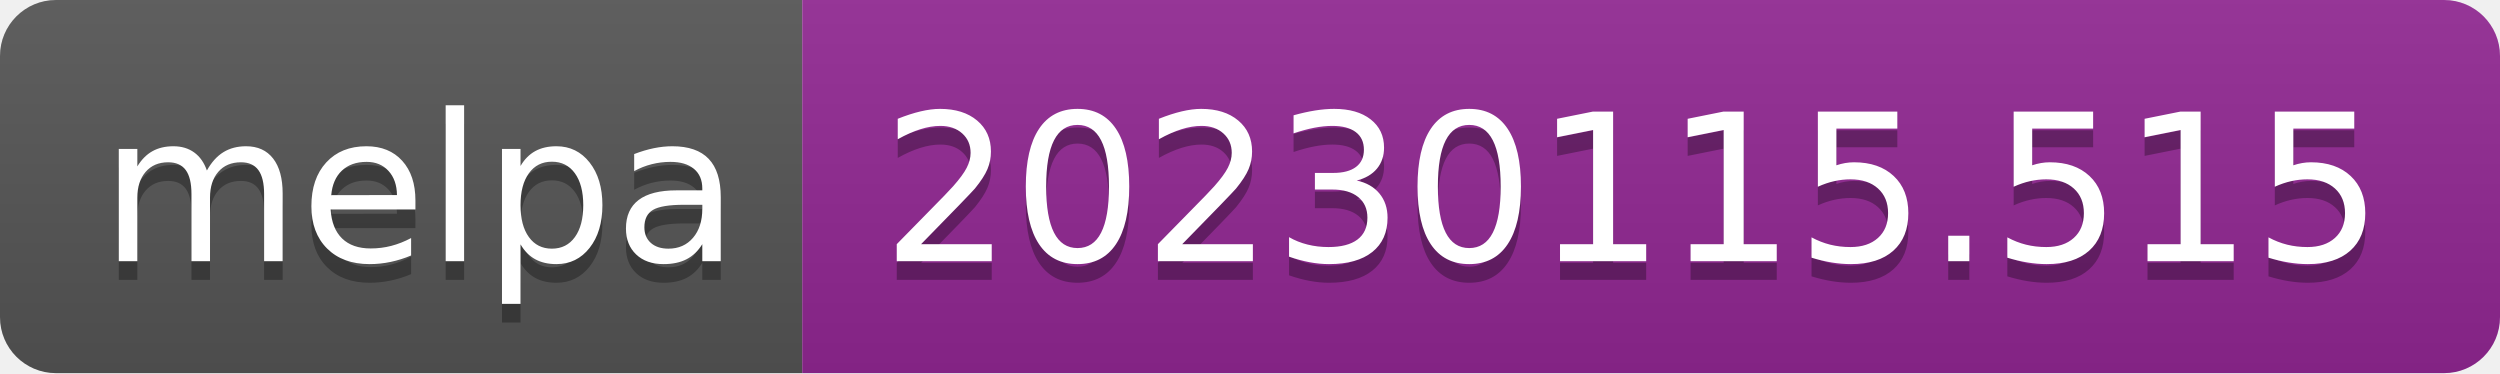
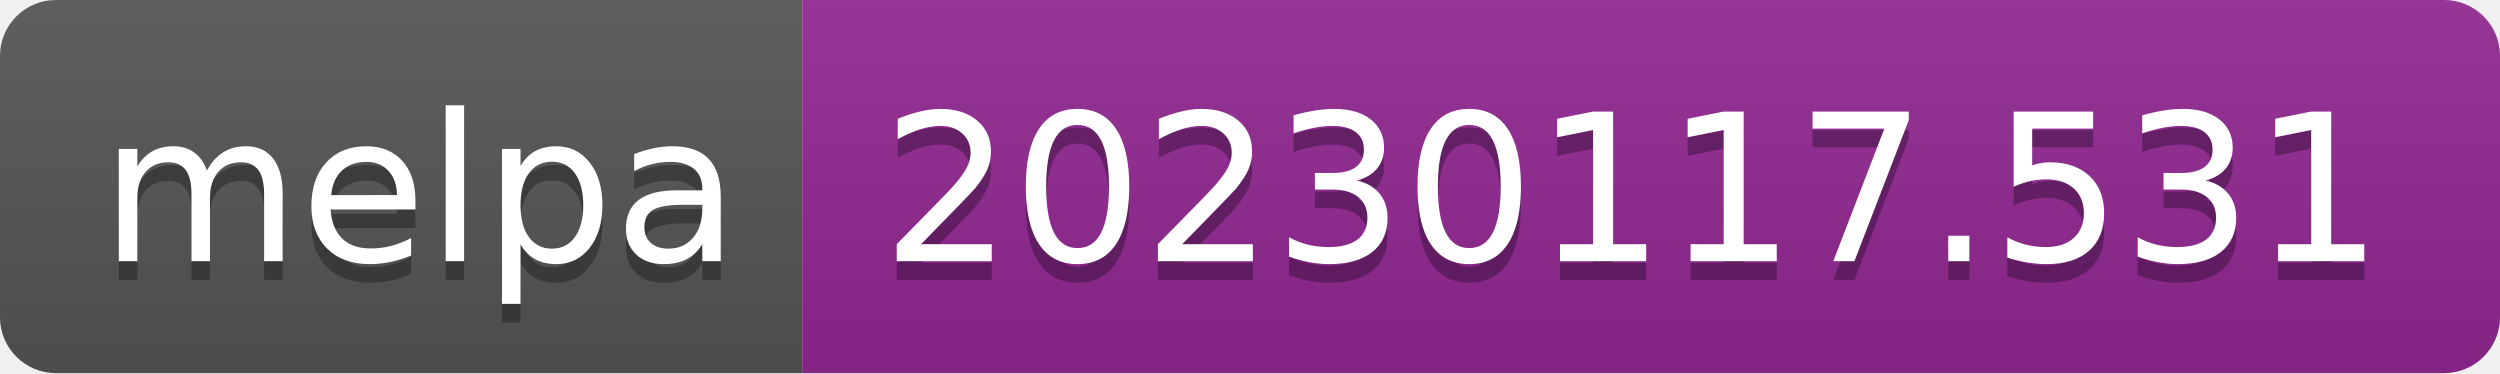
- <svg xmlns="http://www.w3.org/2000/svg" width="134" height="20" role="img" aria-label="melpa: 20230115.515">
+ <svg xmlns="http://www.w3.org/2000/svg" width="134" height="20" role="img" aria-label="melpa: 20230117.531">
  <linearGradient id="s" x2="0" y2="100%">
    <stop offset="0" stop-color="#bbb" stop-opacity=".1" />
    <stop offset="1" stop-opacity=".1" />
  </linearGradient>
  <clipPath id="r">
    <rect width="134" height="20" rx="3" fill="#fff" />
  </clipPath>
  <g clip-path="url(#r)">
    <rect width="43" height="20" fill="#555" />
    <rect x="43" width="91" height="20" fill="#922793" />
    <rect width="134" height="20" fill="url(#s)" />
  </g>
  <g fill="#fff" text-anchor="middle" font-family="Verdana,Geneva,DejaVu Sans,sans-serif" text-rendering="geometricPrecision" font-size="110">
    <text aria-hidden="true" x="225" y="150" fill="#010101" fill-opacity=".3" transform="scale(.1)" textLength="330">melpa</text>
    <text x="225" y="140" transform="scale(.1)" fill="#fff" textLength="330">melpa</text>
-     <text aria-hidden="true" x="875" y="150" fill="#010101" fill-opacity=".3" transform="scale(.1)" textLength="810">20230115.515</text>
-     <text x="875" y="140" transform="scale(.1)" fill="#fff" textLength="810">20230115.515</text>
+     <text aria-hidden="true" x="875" y="150" fill="#010101" fill-opacity=".3" transform="scale(.1)" textLength="810">20230117.531</text>
+     <text x="875" y="140" transform="scale(.1)" fill="#fff" textLength="810">20230117.531</text>
  </g>
</svg>
